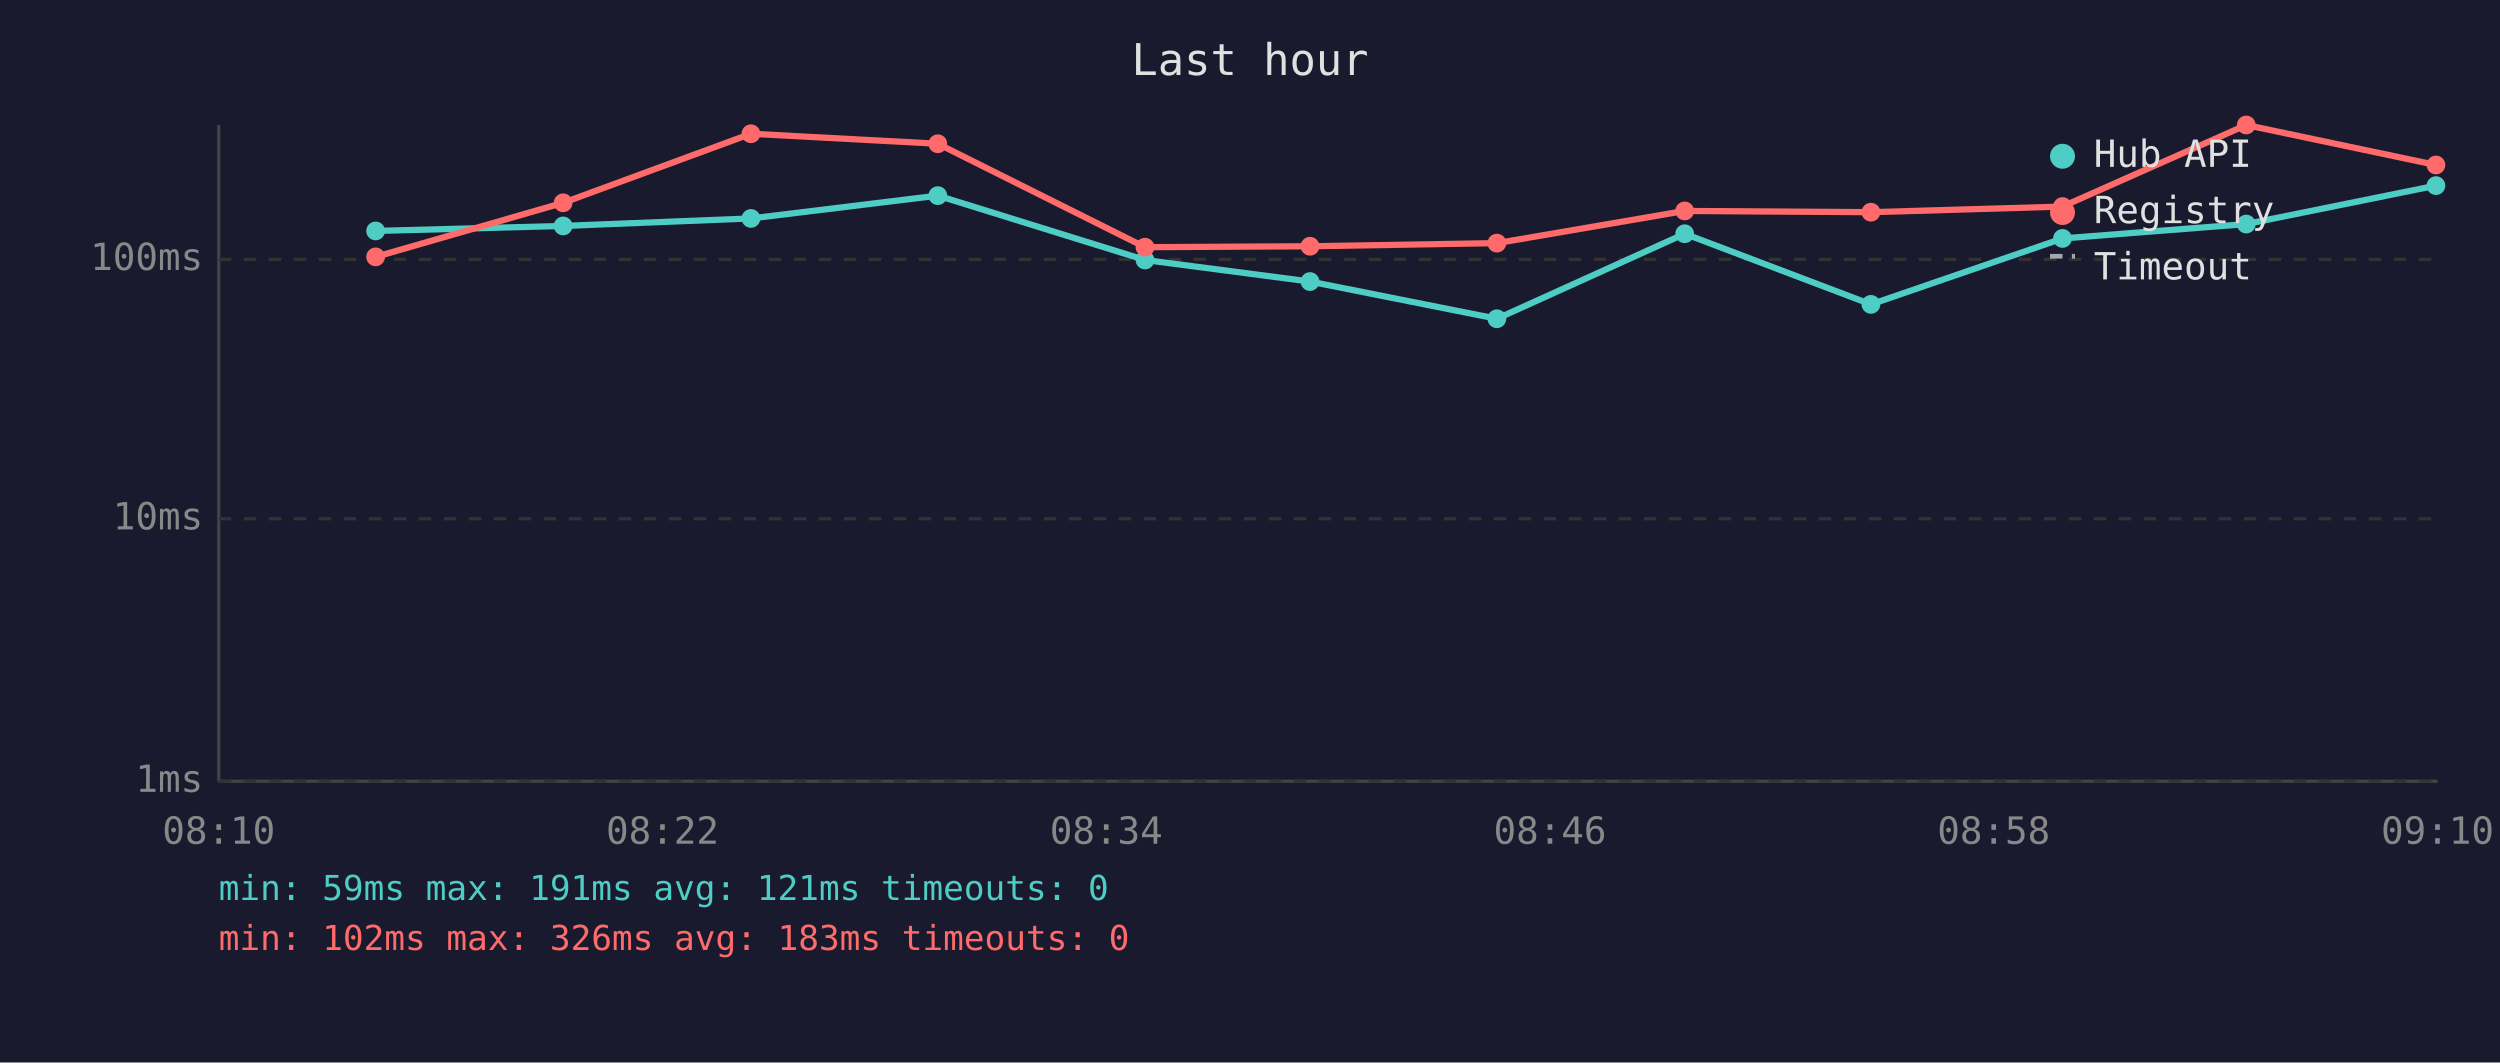
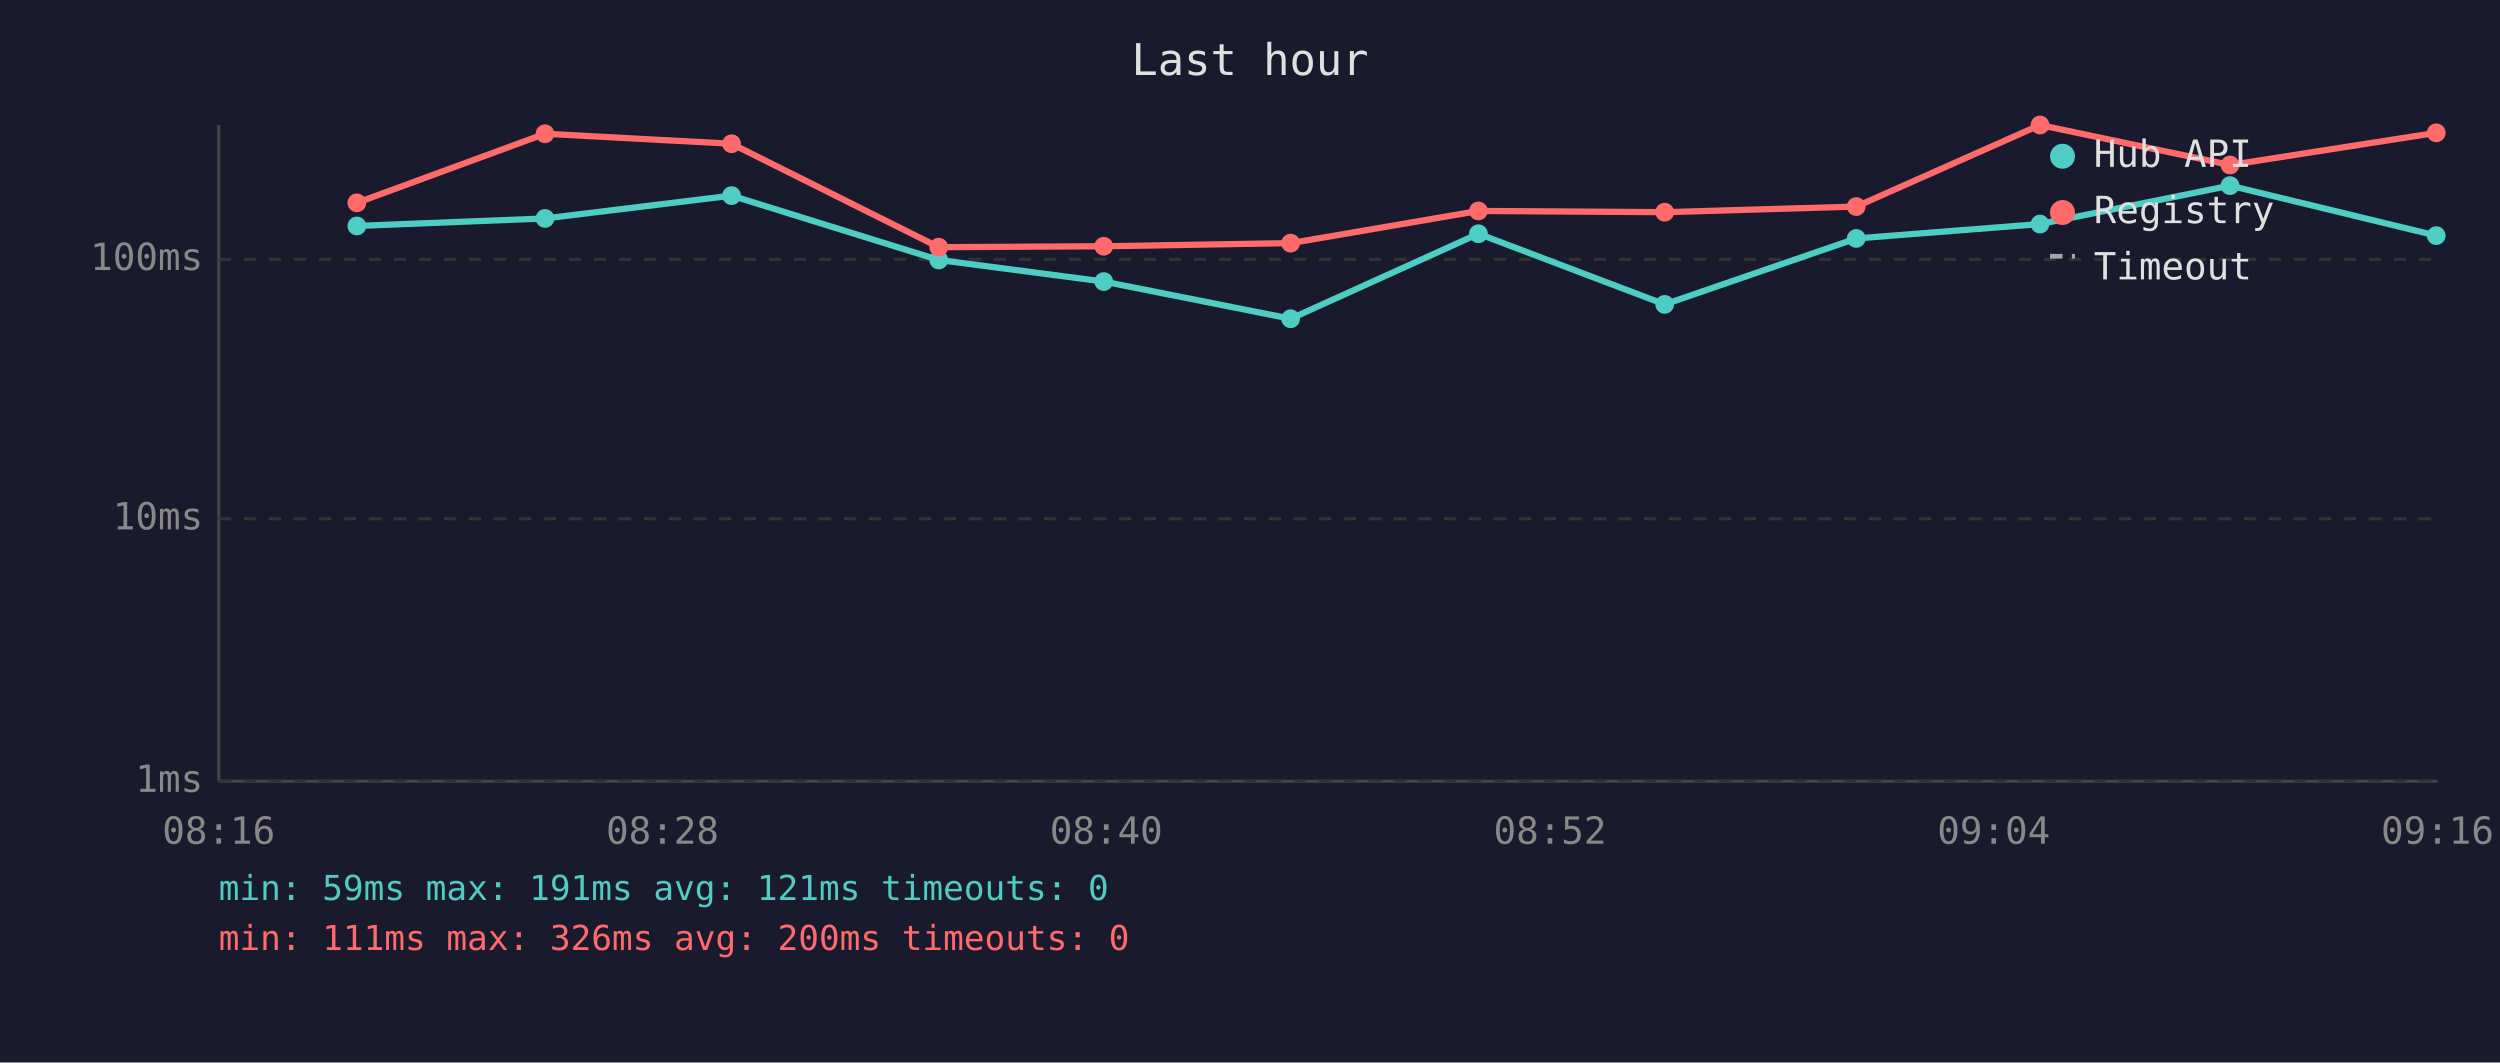
<svg xmlns="http://www.w3.org/2000/svg" viewBox="0 0 800 340" font-family="monospace" font-size="12">
  <rect width="800" height="340" fill="#1a1a2e" />
  <text x="400" y="24" fill="#e0e0e0" font-size="14" text-anchor="middle">Last hour</text>
  <line x1="70" y1="40" x2="70" y2="250" stroke="#444" stroke-width="1" />
  <line x1="70" y1="250" x2="780" y2="250" stroke="#444" stroke-width="1" />
  <line x1="70" y1="250" x2="780" y2="250" stroke="#333" stroke-width="1" stroke-dasharray="4" />
  <text x="65" y="250" fill="#888" text-anchor="end" dominant-baseline="middle">1ms</text>
  <line x1="70" y1="166" x2="780" y2="166" stroke="#333" stroke-width="1" stroke-dasharray="4" />
  <text x="65" y="166" fill="#888" text-anchor="end" dominant-baseline="middle">10ms</text>
  <line x1="70" y1="83" x2="780" y2="83" stroke="#333" stroke-width="1" stroke-dasharray="4" />
  <text x="65" y="83" fill="#888" text-anchor="end" dominant-baseline="middle">100ms</text>
-   <text x="70" y="270" fill="#888" text-anchor="middle">08:10</text>
-   <text x="212" y="270" fill="#888" text-anchor="middle">08:22</text>
-   <text x="354" y="270" fill="#888" text-anchor="middle">08:34</text>
-   <text x="496" y="270" fill="#888" text-anchor="middle">08:46</text>
-   <text x="638" y="270" fill="#888" text-anchor="middle">08:58</text>
-   <text x="780" y="270" fill="#888" text-anchor="middle">09:10</text>
-   <polyline points="120.2,73.9 180.2,72.3 240.3,69.9 300.1,62.6 366.4,83.2 419.2,90.1 479.0,102.0 539.1,74.8 598.7,97.4 660.0,76.3 718.8,71.7 779.5,59.4" fill="none" stroke="#4ecdc4" stroke-width="2" opacity="1" />
-   <circle cx="120.2" cy="73.9" r="3" fill="#4ecdc4" />
-   <circle cx="180.2" cy="72.3" r="3" fill="#4ecdc4" />
-   <circle cx="240.3" cy="69.9" r="3" fill="#4ecdc4" />
-   <circle cx="300.1" cy="62.6" r="3" fill="#4ecdc4" />
-   <circle cx="366.4" cy="83.2" r="3" fill="#4ecdc4" />
-   <circle cx="419.2" cy="90.1" r="3" fill="#4ecdc4" />
-   <circle cx="479.0" cy="102.0" r="3" fill="#4ecdc4" />
-   <circle cx="539.1" cy="74.8" r="3" fill="#4ecdc4" />
-   <circle cx="598.7" cy="97.4" r="3" fill="#4ecdc4" />
-   <circle cx="660.0" cy="76.3" r="3" fill="#4ecdc4" />
-   <circle cx="718.8" cy="71.7" r="3" fill="#4ecdc4" />
-   <circle cx="779.5" cy="59.4" r="3" fill="#4ecdc4" />
-   <polyline points="120.2,82.2 180.2,64.9 240.3,42.8 300.1,46.0 366.4,79.1 419.2,78.8 479.0,77.8 539.1,67.5 598.7,67.9 660.0,66.1 718.8,40.0 779.5,52.8" fill="none" stroke="#ff6b6b" stroke-width="2" opacity="1" />
-   <circle cx="120.2" cy="82.2" r="3" fill="#ff6b6b" />
-   <circle cx="180.2" cy="64.9" r="3" fill="#ff6b6b" />
-   <circle cx="240.3" cy="42.8" r="3" fill="#ff6b6b" />
-   <circle cx="300.1" cy="46.0" r="3" fill="#ff6b6b" />
-   <circle cx="366.4" cy="79.1" r="3" fill="#ff6b6b" />
-   <circle cx="419.2" cy="78.8" r="3" fill="#ff6b6b" />
-   <circle cx="479.0" cy="77.8" r="3" fill="#ff6b6b" />
-   <circle cx="539.1" cy="67.5" r="3" fill="#ff6b6b" />
-   <circle cx="598.7" cy="67.9" r="3" fill="#ff6b6b" />
-   <circle cx="660.0" cy="66.1" r="3" fill="#ff6b6b" />
-   <circle cx="718.8" cy="40.0" r="3" fill="#ff6b6b" />
-   <circle cx="779.5" cy="52.8" r="3" fill="#ff6b6b" />
+   <text x="70" y="270" fill="#888" text-anchor="middle">08:16</text>
+   <text x="212" y="270" fill="#888" text-anchor="middle">08:28</text>
+   <text x="354" y="270" fill="#888" text-anchor="middle">08:40</text>
+   <text x="496" y="270" fill="#888" text-anchor="middle">08:52</text>
+   <text x="638" y="270" fill="#888" text-anchor="middle">09:04</text>
+   <text x="780" y="270" fill="#888" text-anchor="middle">09:16</text>
+   <polyline points="114.2,72.3 174.4,69.9 234.1,62.6 300.4,83.2 353.2,90.1 413.0,102.0 473.1,74.8 532.7,97.4 594.0,76.3 652.8,71.7 713.6,59.4 779.6,75.4" fill="none" stroke="#4ecdc4" stroke-width="2" opacity="1" />
+   <circle cx="114.2" cy="72.3" r="3" fill="#4ecdc4" />
+   <circle cx="174.4" cy="69.9" r="3" fill="#4ecdc4" />
+   <circle cx="234.1" cy="62.6" r="3" fill="#4ecdc4" />
+   <circle cx="300.4" cy="83.2" r="3" fill="#4ecdc4" />
+   <circle cx="353.2" cy="90.1" r="3" fill="#4ecdc4" />
+   <circle cx="413.0" cy="102.0" r="3" fill="#4ecdc4" />
+   <circle cx="473.1" cy="74.8" r="3" fill="#4ecdc4" />
+   <circle cx="532.7" cy="97.4" r="3" fill="#4ecdc4" />
+   <circle cx="594.0" cy="76.3" r="3" fill="#4ecdc4" />
+   <circle cx="652.8" cy="71.7" r="3" fill="#4ecdc4" />
+   <circle cx="713.6" cy="59.4" r="3" fill="#4ecdc4" />
+   <circle cx="779.6" cy="75.4" r="3" fill="#4ecdc4" />
+   <polyline points="114.2,64.9 174.4,42.8 234.1,46.0 300.4,79.1 353.2,78.8 413.0,77.8 473.1,67.5 532.7,67.9 594.0,66.1 652.8,40.0 713.6,52.8 779.6,42.5" fill="none" stroke="#ff6b6b" stroke-width="2" opacity="1" />
+   <circle cx="114.2" cy="64.9" r="3" fill="#ff6b6b" />
+   <circle cx="174.4" cy="42.8" r="3" fill="#ff6b6b" />
+   <circle cx="234.1" cy="46.0" r="3" fill="#ff6b6b" />
+   <circle cx="300.4" cy="79.1" r="3" fill="#ff6b6b" />
+   <circle cx="353.2" cy="78.8" r="3" fill="#ff6b6b" />
+   <circle cx="413.0" cy="77.8" r="3" fill="#ff6b6b" />
+   <circle cx="473.1" cy="67.5" r="3" fill="#ff6b6b" />
+   <circle cx="532.7" cy="67.9" r="3" fill="#ff6b6b" />
+   <circle cx="594.0" cy="66.1" r="3" fill="#ff6b6b" />
+   <circle cx="652.8" cy="40.0" r="3" fill="#ff6b6b" />
+   <circle cx="713.6" cy="52.8" r="3" fill="#ff6b6b" />
+   <circle cx="779.6" cy="42.5" r="3" fill="#ff6b6b" />
  <circle cx="660" cy="50" r="4" fill="#4ecdc4" />
  <text x="670" y="50" fill="#e0e0e0" dominant-baseline="middle">Hub API</text>
  <circle cx="660" cy="68" r="4" fill="#ff6b6b" />
  <text x="670" y="68" fill="#e0e0e0" dominant-baseline="middle">Registry</text>
  <line x1="656" y1="82" x2="664" y2="82" stroke="#e0e0e0" stroke-width="1.5" stroke-dasharray="4,3" opacity="0.7" />
  <text x="670" y="86" fill="#e0e0e0" dominant-baseline="middle">Timeout</text>
  <text x="70" y="288" fill="#4ecdc4" font-size="11">min: 59ms  max: 191ms  avg: 121ms  timeouts: 0</text>
-   <text x="70" y="304" fill="#ff6b6b" font-size="11">min: 102ms  max: 326ms  avg: 183ms  timeouts: 0</text>
+   <text x="70" y="304" fill="#ff6b6b" font-size="11">min: 111ms  max: 326ms  avg: 200ms  timeouts: 0</text>
</svg>
